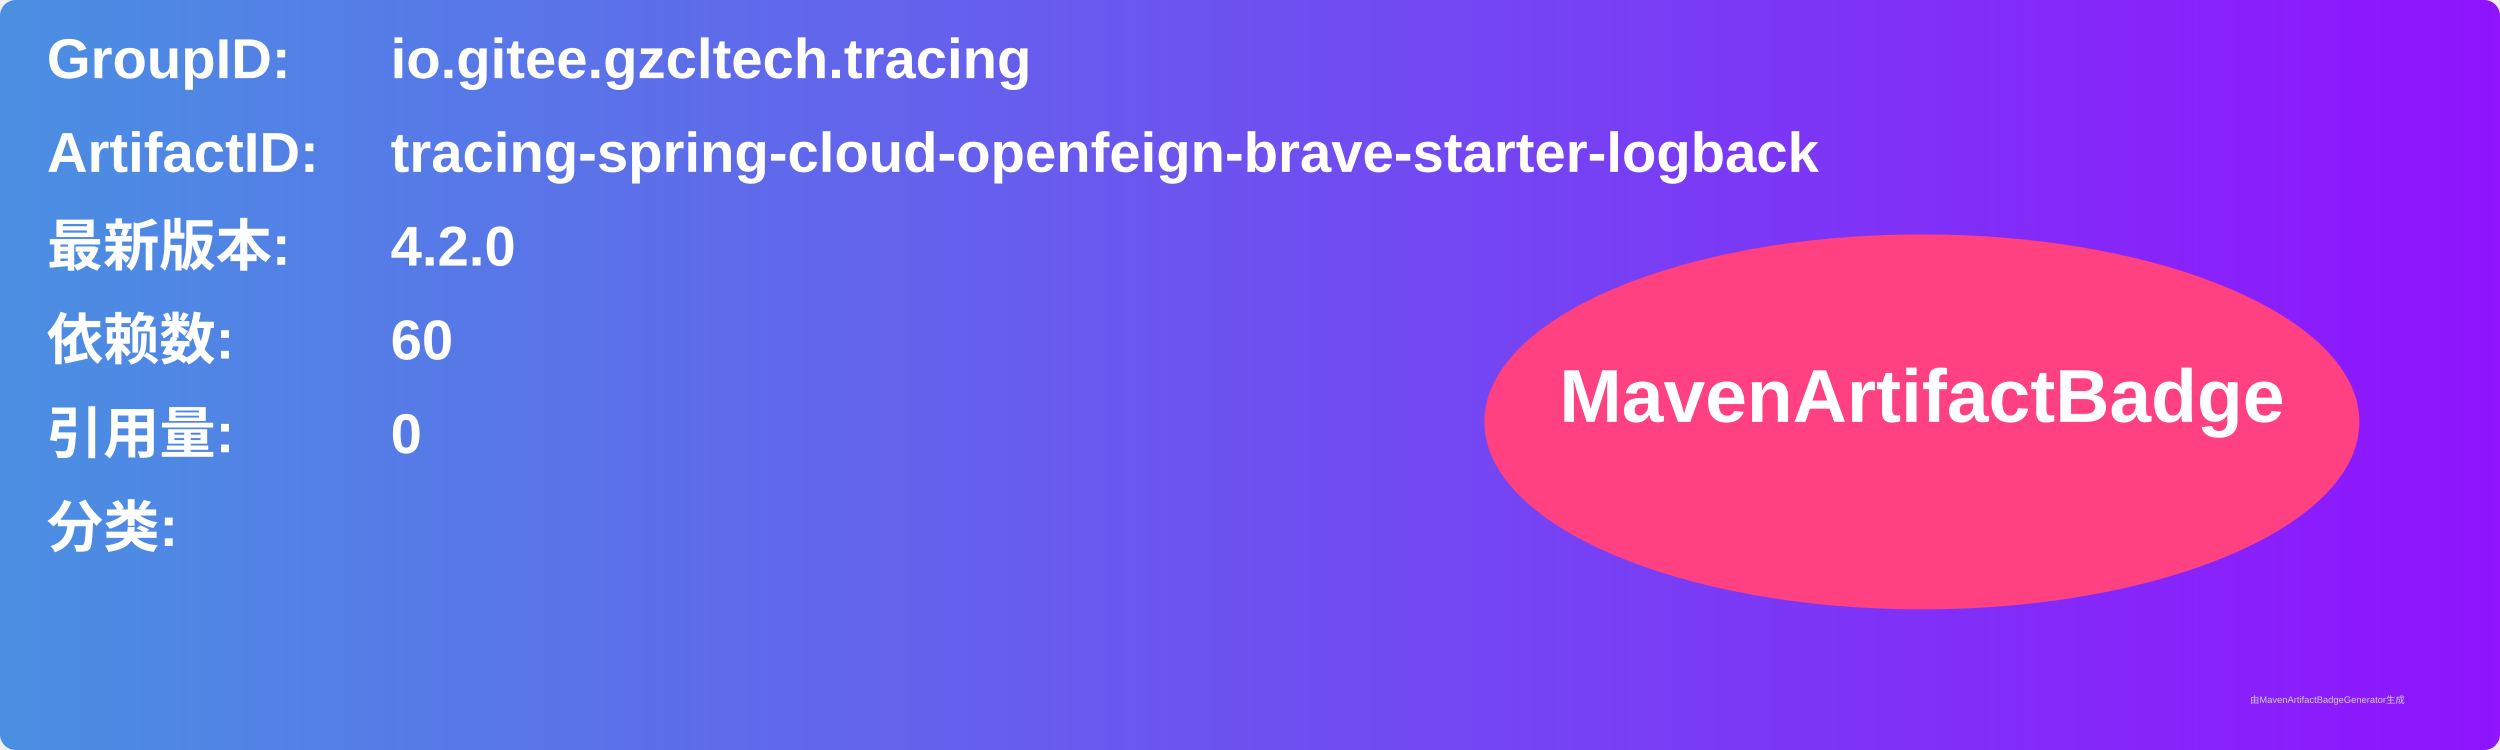
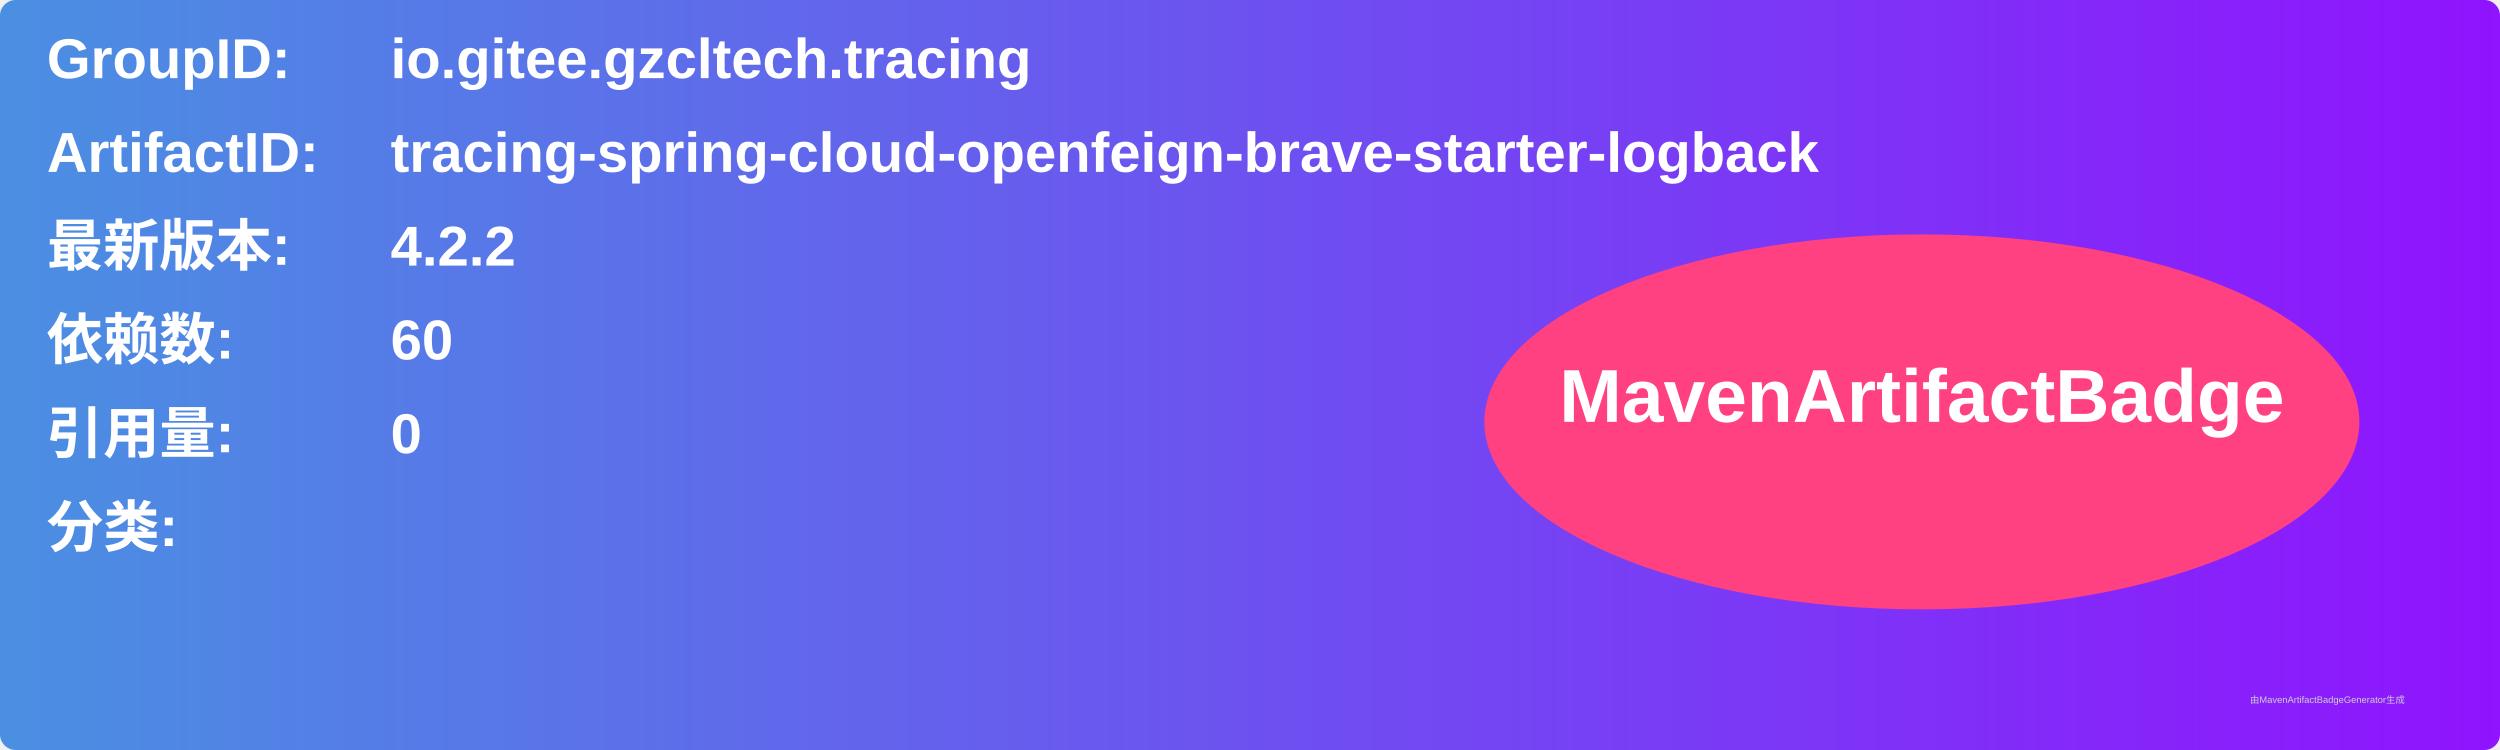
<svg xmlns="http://www.w3.org/2000/svg" width="800" height="240" viewBox="0 0 800 240">
  <linearGradient id="grad" x1="0%" y1="0%" x2="100%" y2="0%">
    <stop offset="0%" stop-color="#4a90e2" />
    <stop offset="100%" stop-color="#9013fe" />
  </linearGradient>
  <rect width="100%" height="100%" rx="5" ry="5" fill="url(#grad)" />
  <g transform="translate(15, 15)">
    <text x="0" y="10" font-family="Arial" font-size="18" fill="white" font-weight="bold" width="260">GroupID:</text>
    <text x="110" y="10" font-family="Arial" font-size="18" fill="white" font-weight="bold" width="460">io.gitee.gzcltech.tracing</text>
    <text x="0" y="40" font-family="Arial" font-size="18" fill="white" font-weight="bold" width="260">ArtifactID:</text>
    <text x="110" y="40" font-family="Arial" font-size="18" fill="white" font-weight="bold" width="460">tracing-spring-cloud-openfeign-brave-starter-logback</text>
    <text x="0" y="70" font-family="Arial" font-size="18" fill="white" font-weight="bold">最新版本:</text>
    <text x="110" y="70" font-family="Arial" font-size="18" fill="white" font-weight="bold">
-       <tspan font-weight="bold">4.2.0</tspan>
+       <tspan font-weight="bold">4.2.2</tspan>
    </text>
    <text x="0" y="100" font-family="Arial" font-size="18" fill="white" font-weight="bold">依赖数: </text>
    <text x="110" y="100" font-family="Arial" font-size="18" fill="white">
      <tspan font-weight="bold">60</tspan>
    </text>
    <text x="0" y="130" font-family="Arial" font-size="18" fill="white" font-weight="bold">引用量: </text>
    <text x="110" y="130" font-family="Arial" font-size="18" fill="white">
      <tspan font-weight="bold">0</tspan>
    </text>
    <text x="0" y="160" font-family="Arial" font-size="18" fill="white" font-weight="bold">分类:</text>
    <text x="10" y="190" font-family="Arial" font-size="10" fill="white">
      <tspan font-weight="bold" />
    </text>
    <ellipse cx="600" cy="120" rx="140" ry="60" fill="#ff4081" />
    <text x="600" y="120" text-anchor="middle" font-family="Arial" font-size="24" fill="white" font-weight="bold">MavenArtifactBadge</text>
  </g>
  <text x="720" y="225" font-family="Arial" font-size="3" fill="#d0d0d0">由MavenArtifactBadgeGenerator生成</text>
</svg>
